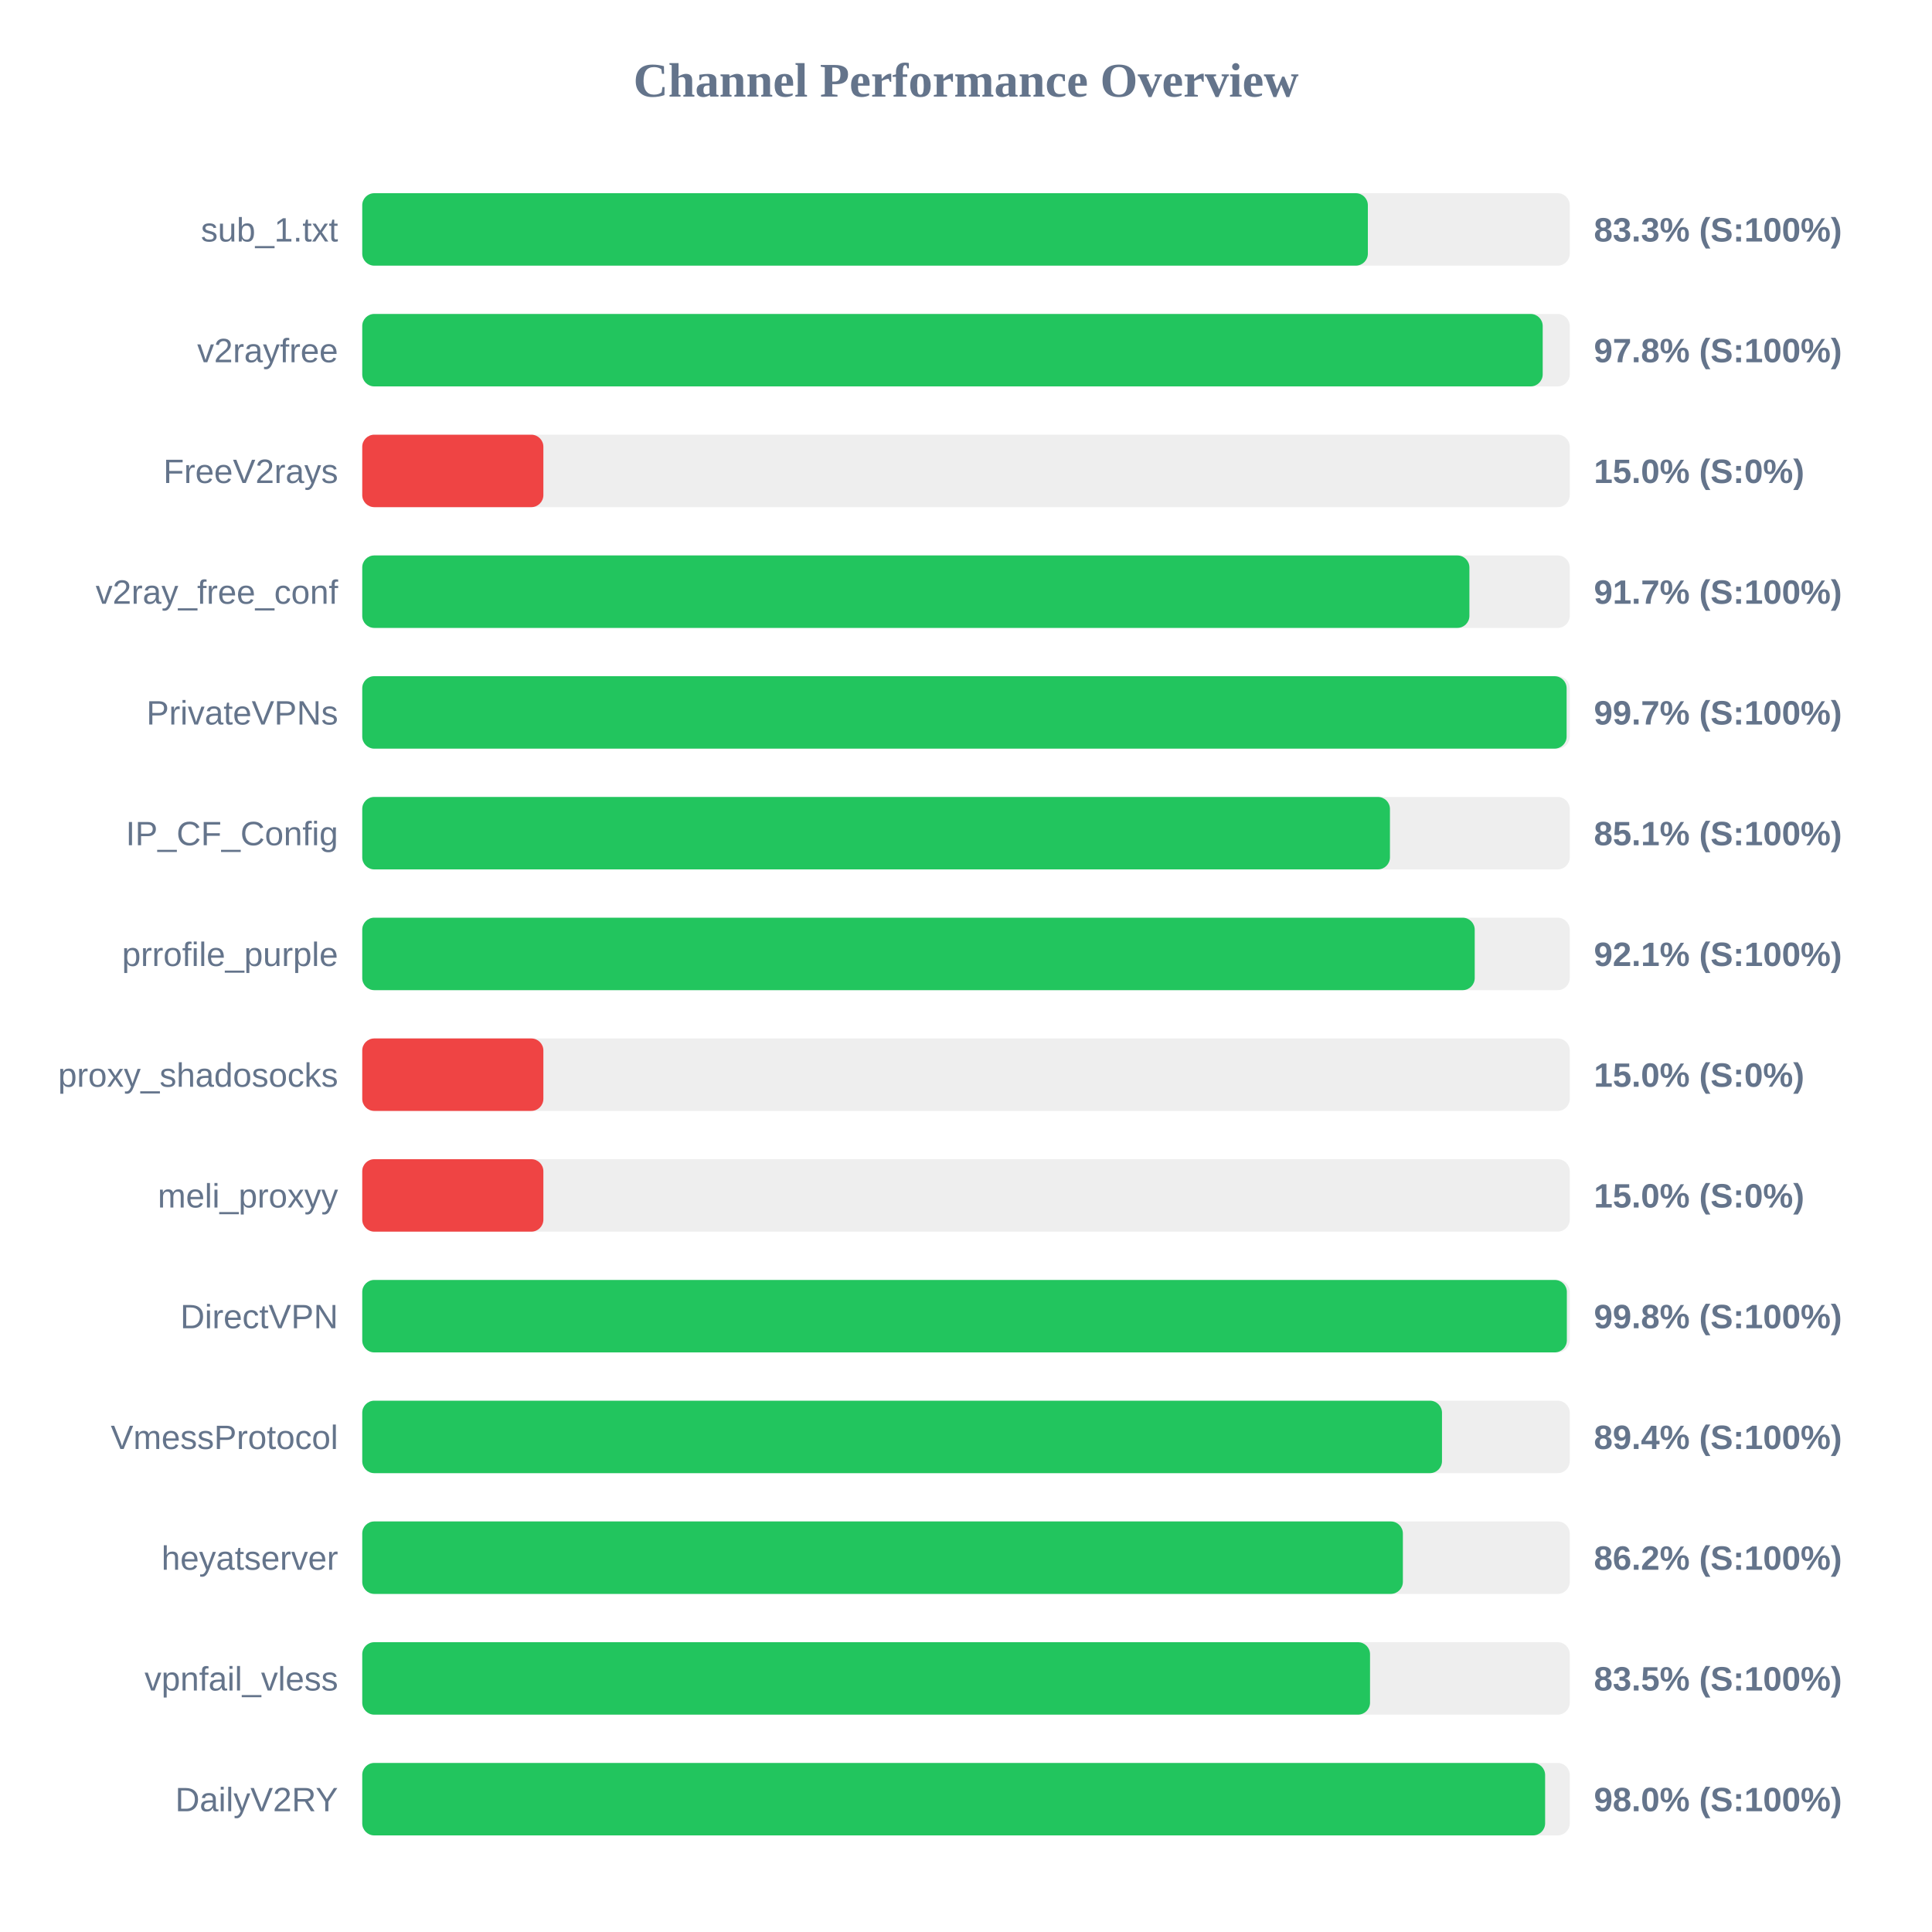
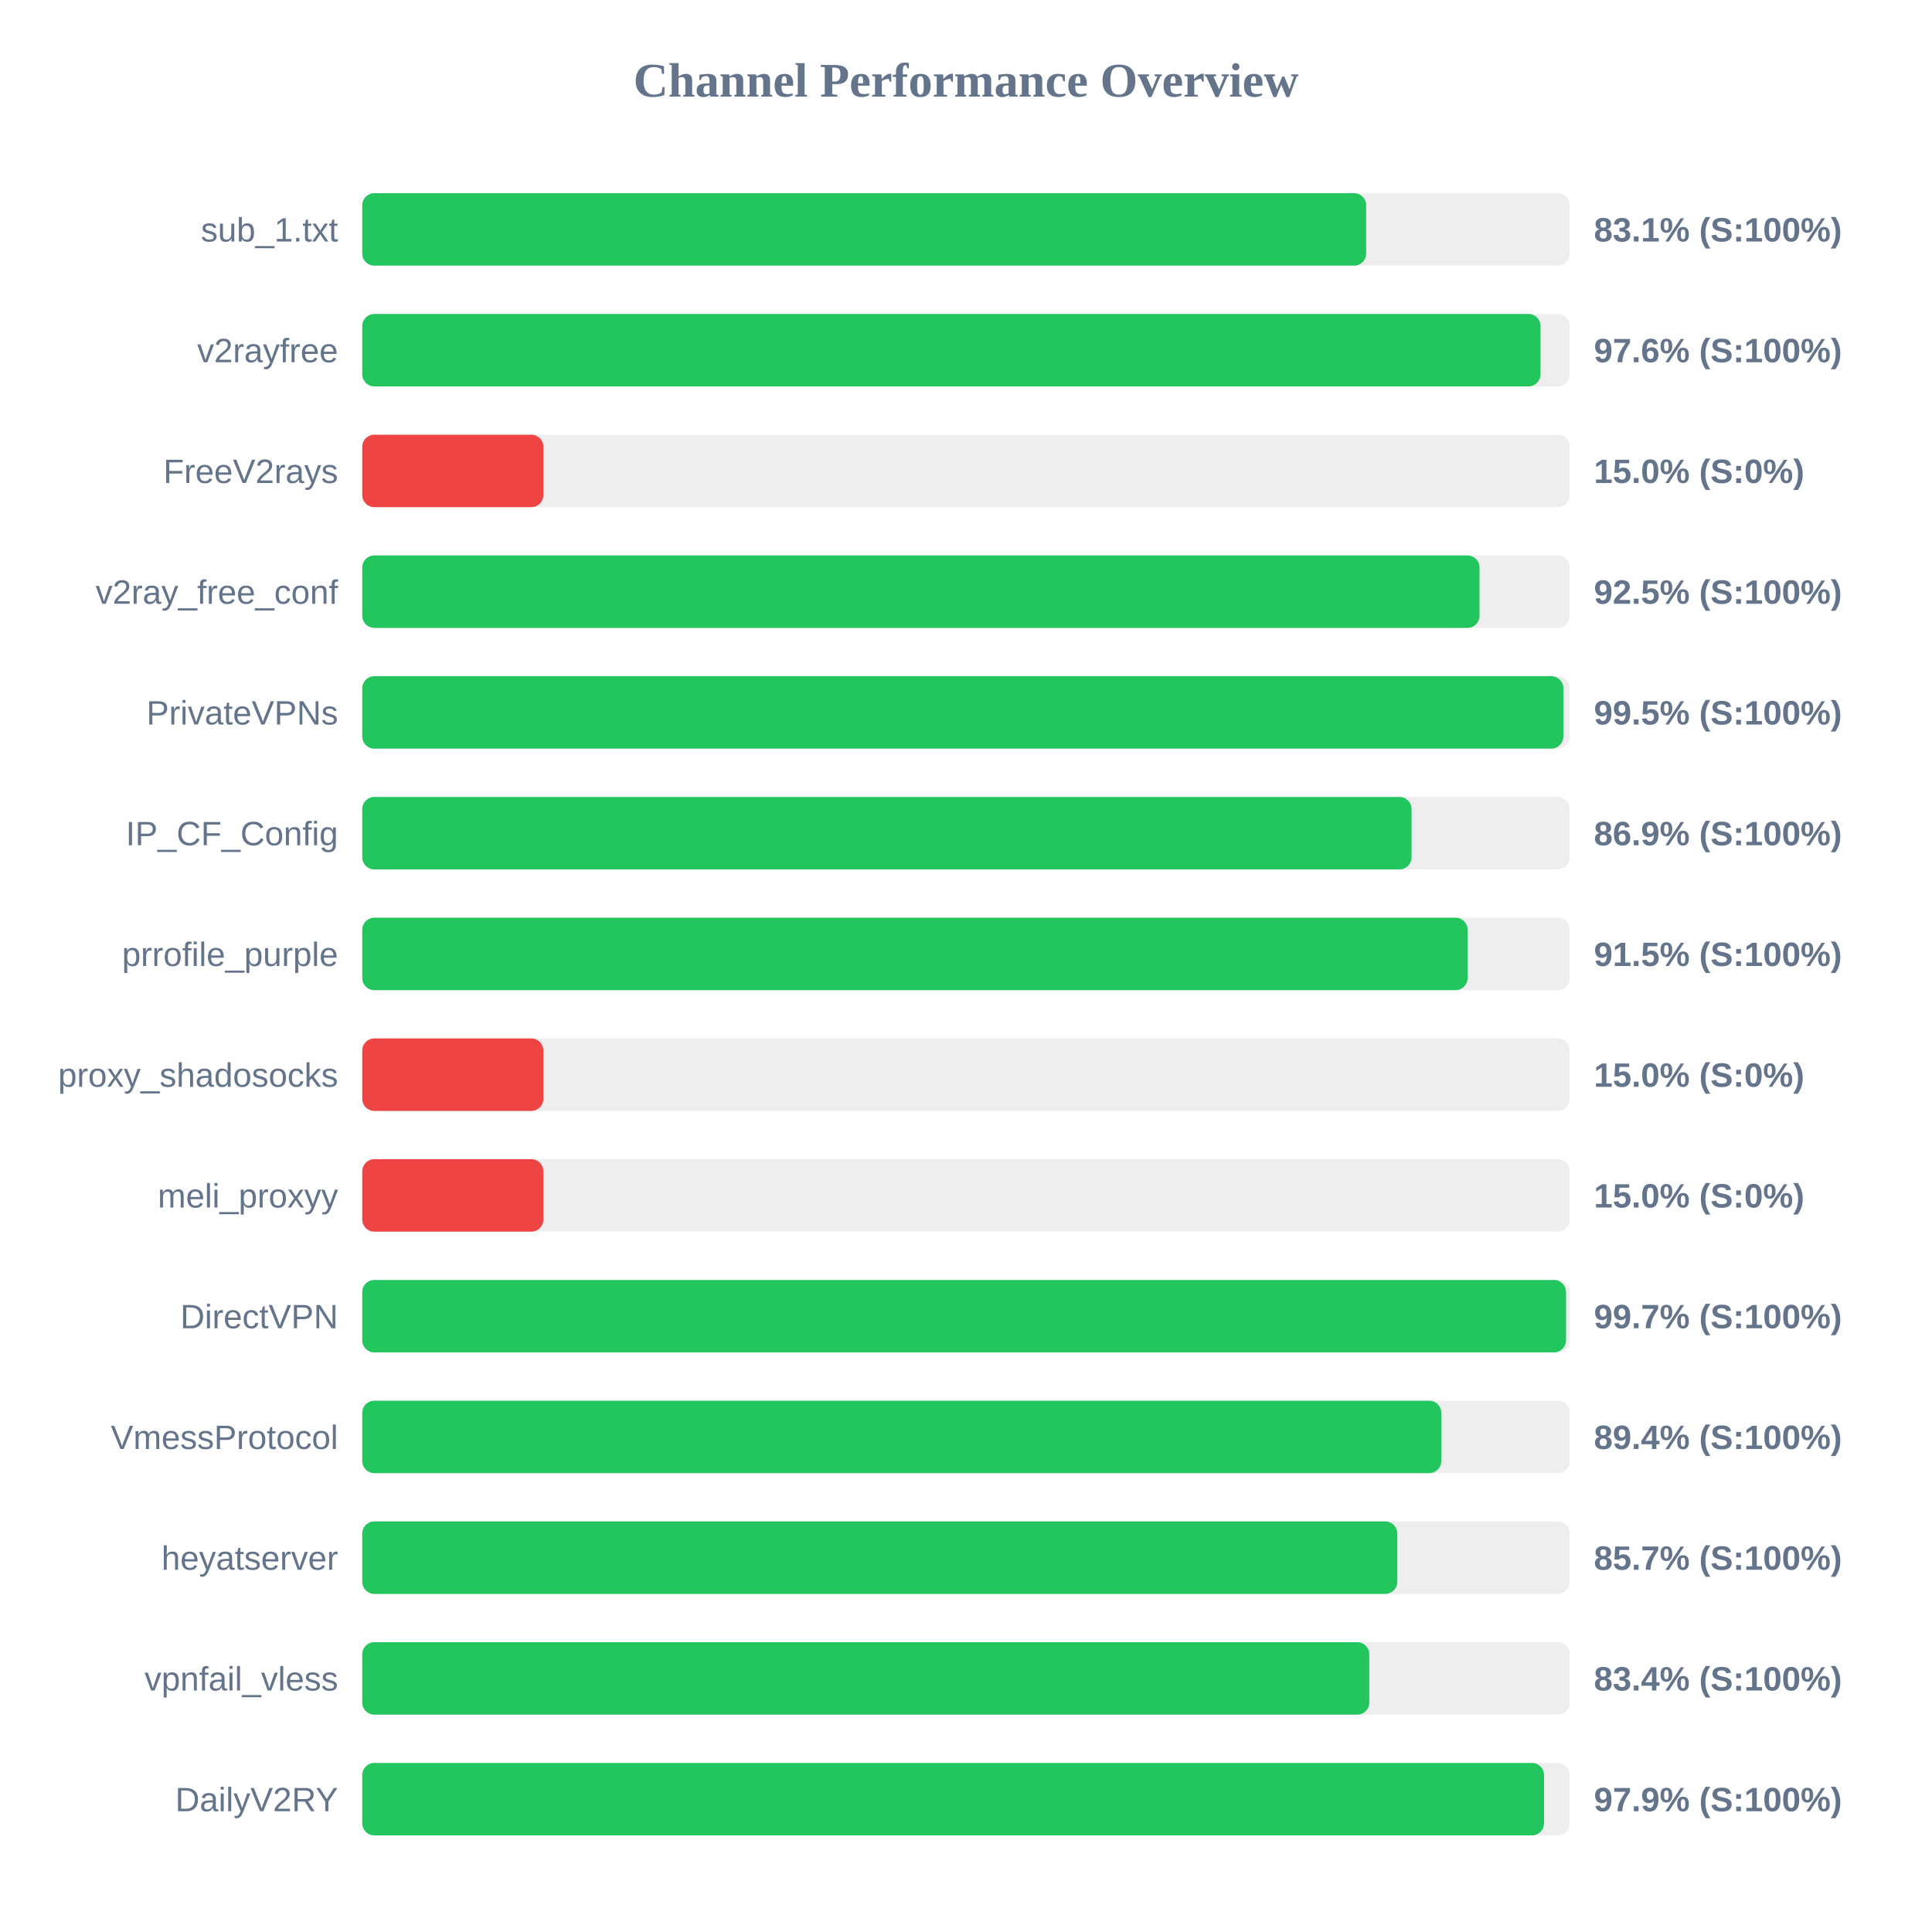
<svg xmlns="http://www.w3.org/2000/svg" width="800" height="800" version="1.1">
  <style>
        .row { font: 14px Arial; fill: #64748b; }
        .score { font: bold 14px Arial; fill: #64748b; }
    </style>
  <text x="400" y="40" text-anchor="middle" font-size="20px" font-weight="bold" fill="#64748b">Channel Performance Overview</text>
  <rect x="150" y="80" width="500" height="30" fill="#eee" rx="5" />
-   <rect x="150" y="80" width="416.4" height="30" fill="#22c55e" rx="5" />
+   <rect x="150" y="80" width="415.7" height="30" fill="#22c55e" rx="5" />
  <text x="140" y="100" text-anchor="end" class="row">sub_1.txt</text>
-   <text x="660" y="100" text-anchor="start" class="score">83.3% (S:100%)</text>
+   <text x="660" y="100" text-anchor="start" class="score">83.1% (S:100%)</text>
  <rect x="150" y="130" width="500" height="30" fill="#eee" rx="5" />
-   <rect x="150" y="130" width="488.8" height="30" fill="#22c55e" rx="5" />
+   <rect x="150" y="130" width="487.9" height="30" fill="#22c55e" rx="5" />
  <text x="140" y="150" text-anchor="end" class="row">v2rayfree</text>
-   <text x="660" y="150" text-anchor="start" class="score">97.8% (S:100%)</text>
+   <text x="660" y="150" text-anchor="start" class="score">97.6% (S:100%)</text>
  <rect x="150" y="180" width="500" height="30" fill="#eee" rx="5" />
  <rect x="150" y="180" width="75.0" height="30" fill="#ef4444" rx="5" />
  <text x="140" y="200" text-anchor="end" class="row">FreeV2rays</text>
  <text x="660" y="200" text-anchor="start" class="score">15.0% (S:0%)</text>
  <rect x="150" y="230" width="500" height="30" fill="#eee" rx="5" />
-   <rect x="150" y="230" width="458.45" height="30" fill="#22c55e" rx="5" />
+   <rect x="150" y="230" width="462.65" height="30" fill="#22c55e" rx="5" />
  <text x="140" y="250" text-anchor="end" class="row">v2ray_free_conf</text>
-   <text x="660" y="250" text-anchor="start" class="score">91.7% (S:100%)</text>
+   <text x="660" y="250" text-anchor="start" class="score">92.5% (S:100%)</text>
  <rect x="150" y="280" width="500" height="30" fill="#eee" rx="5" />
-   <rect x="150" y="280" width="498.7" height="30" fill="#22c55e" rx="5" />
+   <rect x="150" y="280" width="497.35" height="30" fill="#22c55e" rx="5" />
  <text x="140" y="300" text-anchor="end" class="row">PrivateVPNs</text>
-   <text x="660" y="300" text-anchor="start" class="score">99.7% (S:100%)</text>
+   <text x="660" y="300" text-anchor="start" class="score">99.5% (S:100%)</text>
  <rect x="150" y="330" width="500" height="30" fill="#eee" rx="5" />
-   <rect x="150" y="330" width="425.55" height="30" fill="#22c55e" rx="5" />
+   <rect x="150" y="330" width="434.5" height="30" fill="#22c55e" rx="5" />
  <text x="140" y="350" text-anchor="end" class="row">IP_CF_Config</text>
-   <text x="660" y="350" text-anchor="start" class="score">85.1% (S:100%)</text>
+   <text x="660" y="350" text-anchor="start" class="score">86.9% (S:100%)</text>
  <rect x="150" y="380" width="500" height="30" fill="#eee" rx="5" />
-   <rect x="150" y="380" width="460.65" height="30" fill="#22c55e" rx="5" />
+   <rect x="150" y="380" width="457.7" height="30" fill="#22c55e" rx="5" />
  <text x="140" y="400" text-anchor="end" class="row">prrofile_purple</text>
-   <text x="660" y="400" text-anchor="start" class="score">92.1% (S:100%)</text>
+   <text x="660" y="400" text-anchor="start" class="score">91.5% (S:100%)</text>
  <rect x="150" y="430" width="500" height="30" fill="#eee" rx="5" />
  <rect x="150" y="430" width="75.0" height="30" fill="#ef4444" rx="5" />
  <text x="140" y="450" text-anchor="end" class="row">proxy_shadosocks</text>
  <text x="660" y="450" text-anchor="start" class="score">15.0% (S:0%)</text>
  <rect x="150" y="480" width="500" height="30" fill="#eee" rx="5" />
  <rect x="150" y="480" width="75.0" height="30" fill="#ef4444" rx="5" />
  <text x="140" y="500" text-anchor="end" class="row">meli_proxyy</text>
  <text x="660" y="500" text-anchor="start" class="score">15.0% (S:0%)</text>
  <rect x="150" y="530" width="500" height="30" fill="#eee" rx="5" />
-   <rect x="150" y="530" width="498.8" height="30" fill="#22c55e" rx="5" />
+   <rect x="150" y="530" width="498.45" height="30" fill="#22c55e" rx="5" />
  <text x="140" y="550" text-anchor="end" class="row">DirectVPN</text>
-   <text x="660" y="550" text-anchor="start" class="score">99.8% (S:100%)</text>
+   <text x="660" y="550" text-anchor="start" class="score">99.7% (S:100%)</text>
  <rect x="150" y="580" width="500" height="30" fill="#eee" rx="5" />
-   <rect x="150" y="580" width="447.1" height="30" fill="#22c55e" rx="5" />
+   <rect x="150" y="580" width="446.8" height="30" fill="#22c55e" rx="5" />
  <text x="140" y="600" text-anchor="end" class="row">VmessProtocol</text>
  <text x="660" y="600" text-anchor="start" class="score">89.4% (S:100%)</text>
  <rect x="150" y="630" width="500" height="30" fill="#eee" rx="5" />
-   <rect x="150" y="630" width="430.9" height="30" fill="#22c55e" rx="5" />
+   <rect x="150" y="630" width="428.6" height="30" fill="#22c55e" rx="5" />
  <text x="140" y="650" text-anchor="end" class="row">heyatserver</text>
-   <text x="660" y="650" text-anchor="start" class="score">86.2% (S:100%)</text>
+   <text x="660" y="650" text-anchor="start" class="score">85.7% (S:100%)</text>
  <rect x="150" y="680" width="500" height="30" fill="#eee" rx="5" />
-   <rect x="150" y="680" width="417.3" height="30" fill="#22c55e" rx="5" />
+   <rect x="150" y="680" width="417.0" height="30" fill="#22c55e" rx="5" />
  <text x="140" y="700" text-anchor="end" class="row">vpnfail_vless</text>
-   <text x="660" y="700" text-anchor="start" class="score">83.5% (S:100%)</text>
+   <text x="660" y="700" text-anchor="start" class="score">83.4% (S:100%)</text>
  <rect x="150" y="730" width="500" height="30" fill="#eee" rx="5" />
-   <rect x="150" y="730" width="489.8" height="30" fill="#22c55e" rx="5" />
+   <rect x="150" y="730" width="489.35" height="30" fill="#22c55e" rx="5" />
  <text x="140" y="750" text-anchor="end" class="row">DailyV2RY</text>
-   <text x="660" y="750" text-anchor="start" class="score">98.0% (S:100%)</text>
+   <text x="660" y="750" text-anchor="start" class="score">97.9% (S:100%)</text>
</svg>
